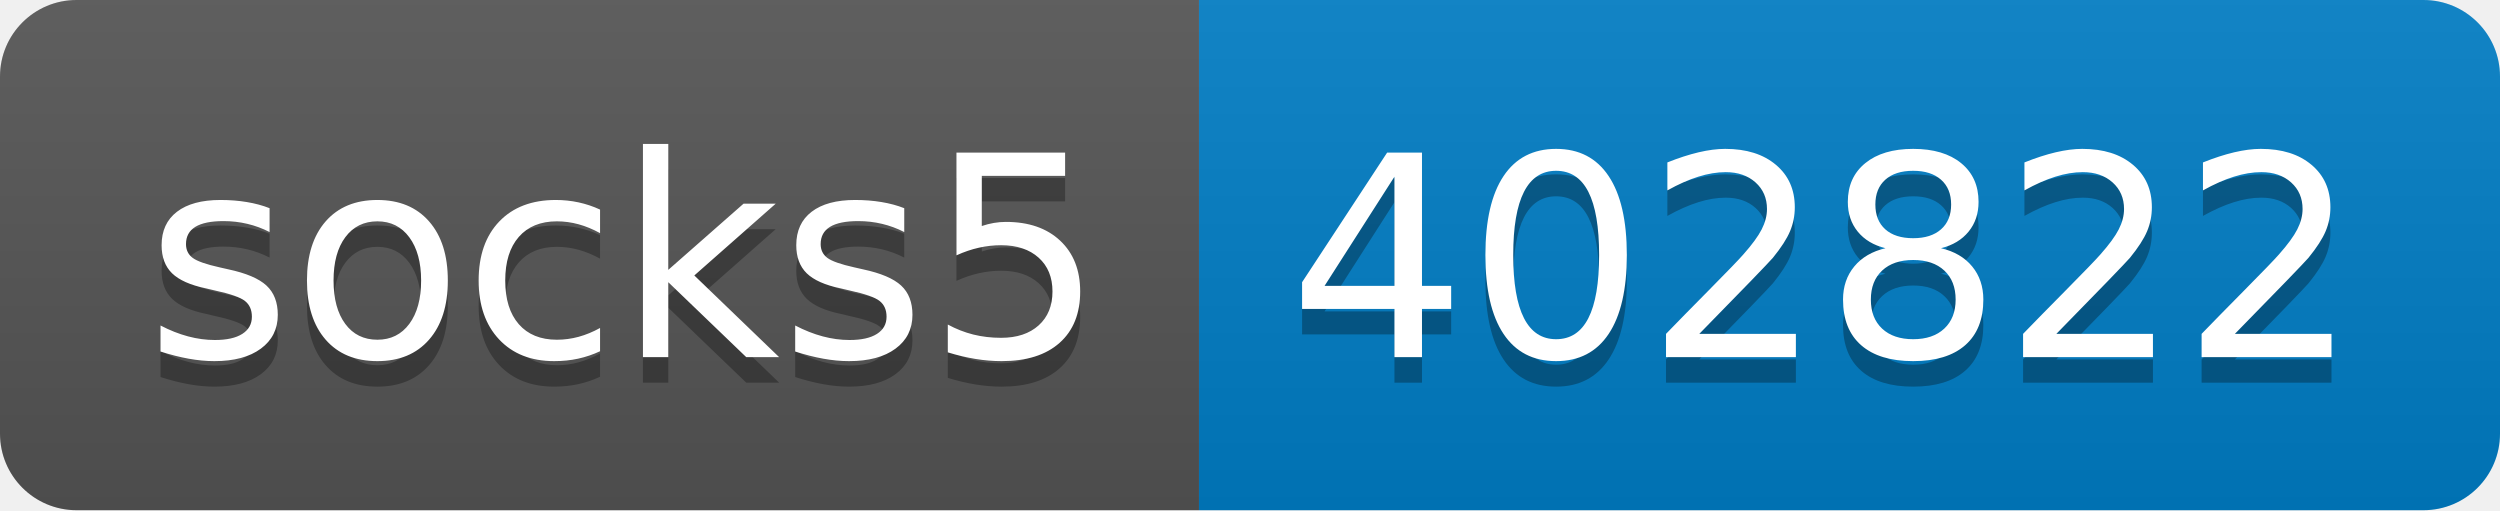
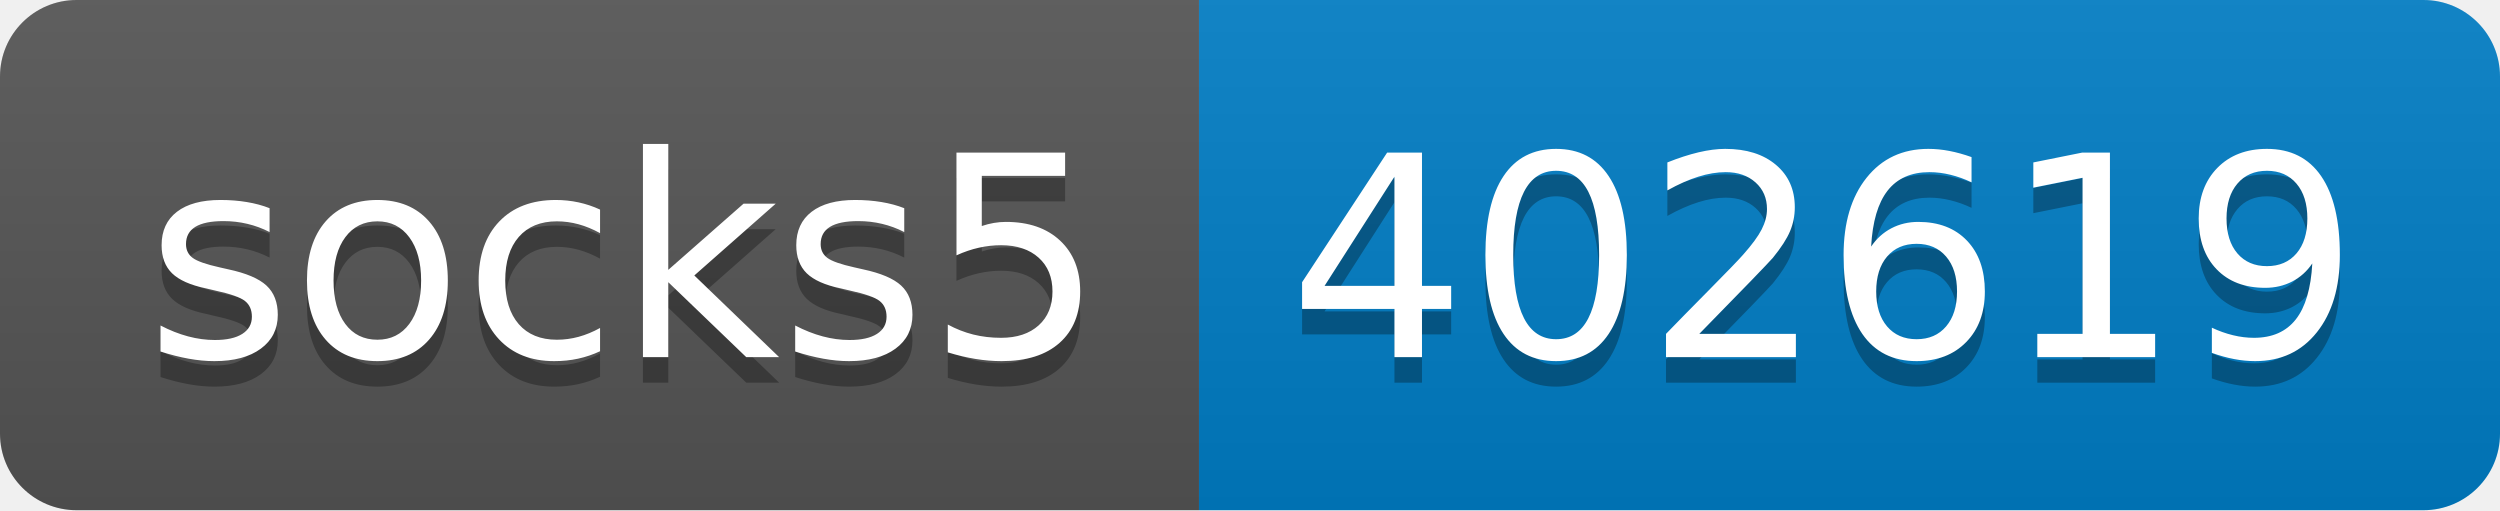
- <svg xmlns="http://www.w3.org/2000/svg" width="98" height="20" role="img" aria-label="socks5: 402822">
+ <svg xmlns="http://www.w3.org/2000/svg" width="98" height="20" role="img" aria-label="socks5: 402619">
  <linearGradient id="s" x2="0" y2="100%">
    <stop offset="0" stop-color="#bbb" stop-opacity=".1" />
    <stop offset="1" stop-opacity=".1" />
  </linearGradient>
  <clipPath id="r">
    <rect width="98" height="20" rx="3" fill="#fff" />
  </clipPath>
  <g clip-path="url(#r)">
    <rect width="47" height="20" fill="#555" />
    <rect x="47" width="51" height="20" fill="#007ec6" />
    <rect width="98" height="20" fill="url(#s)" />
  </g>
  <g fill="#fff" text-anchor="middle" font-family="Verdana,Geneva,DejaVu Sans,sans-serif" text-rendering="geometricPrecision" font-size="110">
    <text aria-hidden="true" x="245" y="150" fill="#010101" fill-opacity=".3" transform="scale(.1)" textLength="370">socks5</text>
    <text x="245" y="140" transform="scale(.1)" fill="#fff" textLength="370">socks5</text>
-     <text aria-hidden="true" x="715" y="150" fill="#010101" fill-opacity=".3" transform="scale(.1)" textLength="410">402822</text>
-     <text x="715" y="140" transform="scale(.1)" fill="#fff" textLength="410">402822</text>
+     <text aria-hidden="true" x="715" y="150" fill="#010101" fill-opacity=".3" transform="scale(.1)" textLength="410">402619</text>
+     <text x="715" y="140" transform="scale(.1)" fill="#fff" textLength="410">402619</text>
  </g>
</svg>
